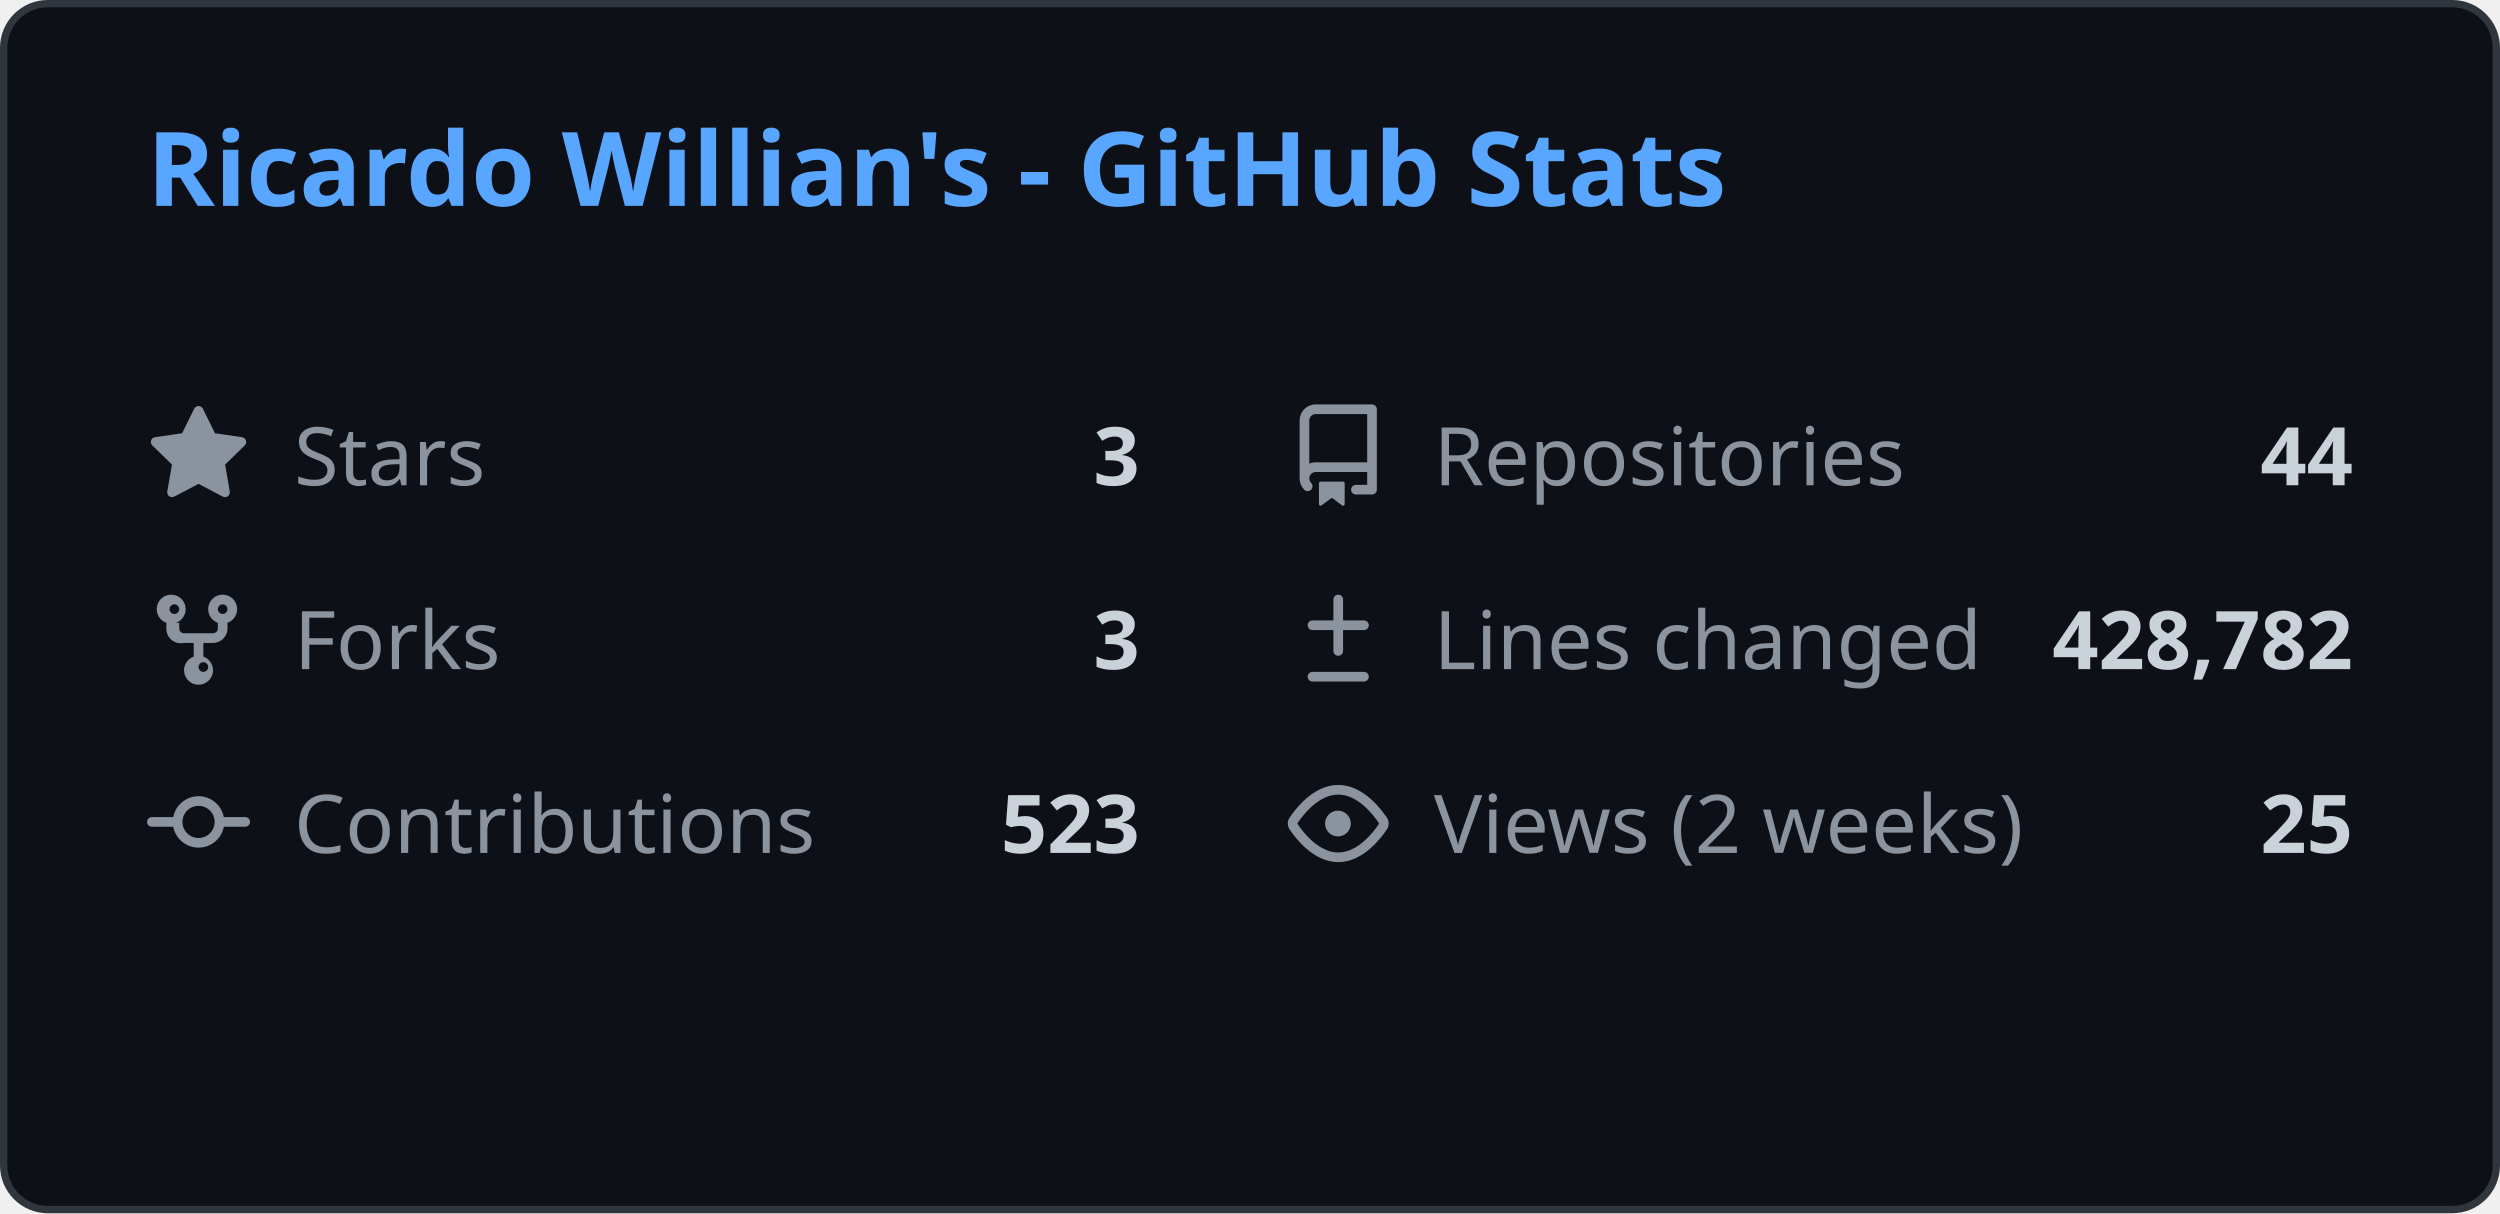
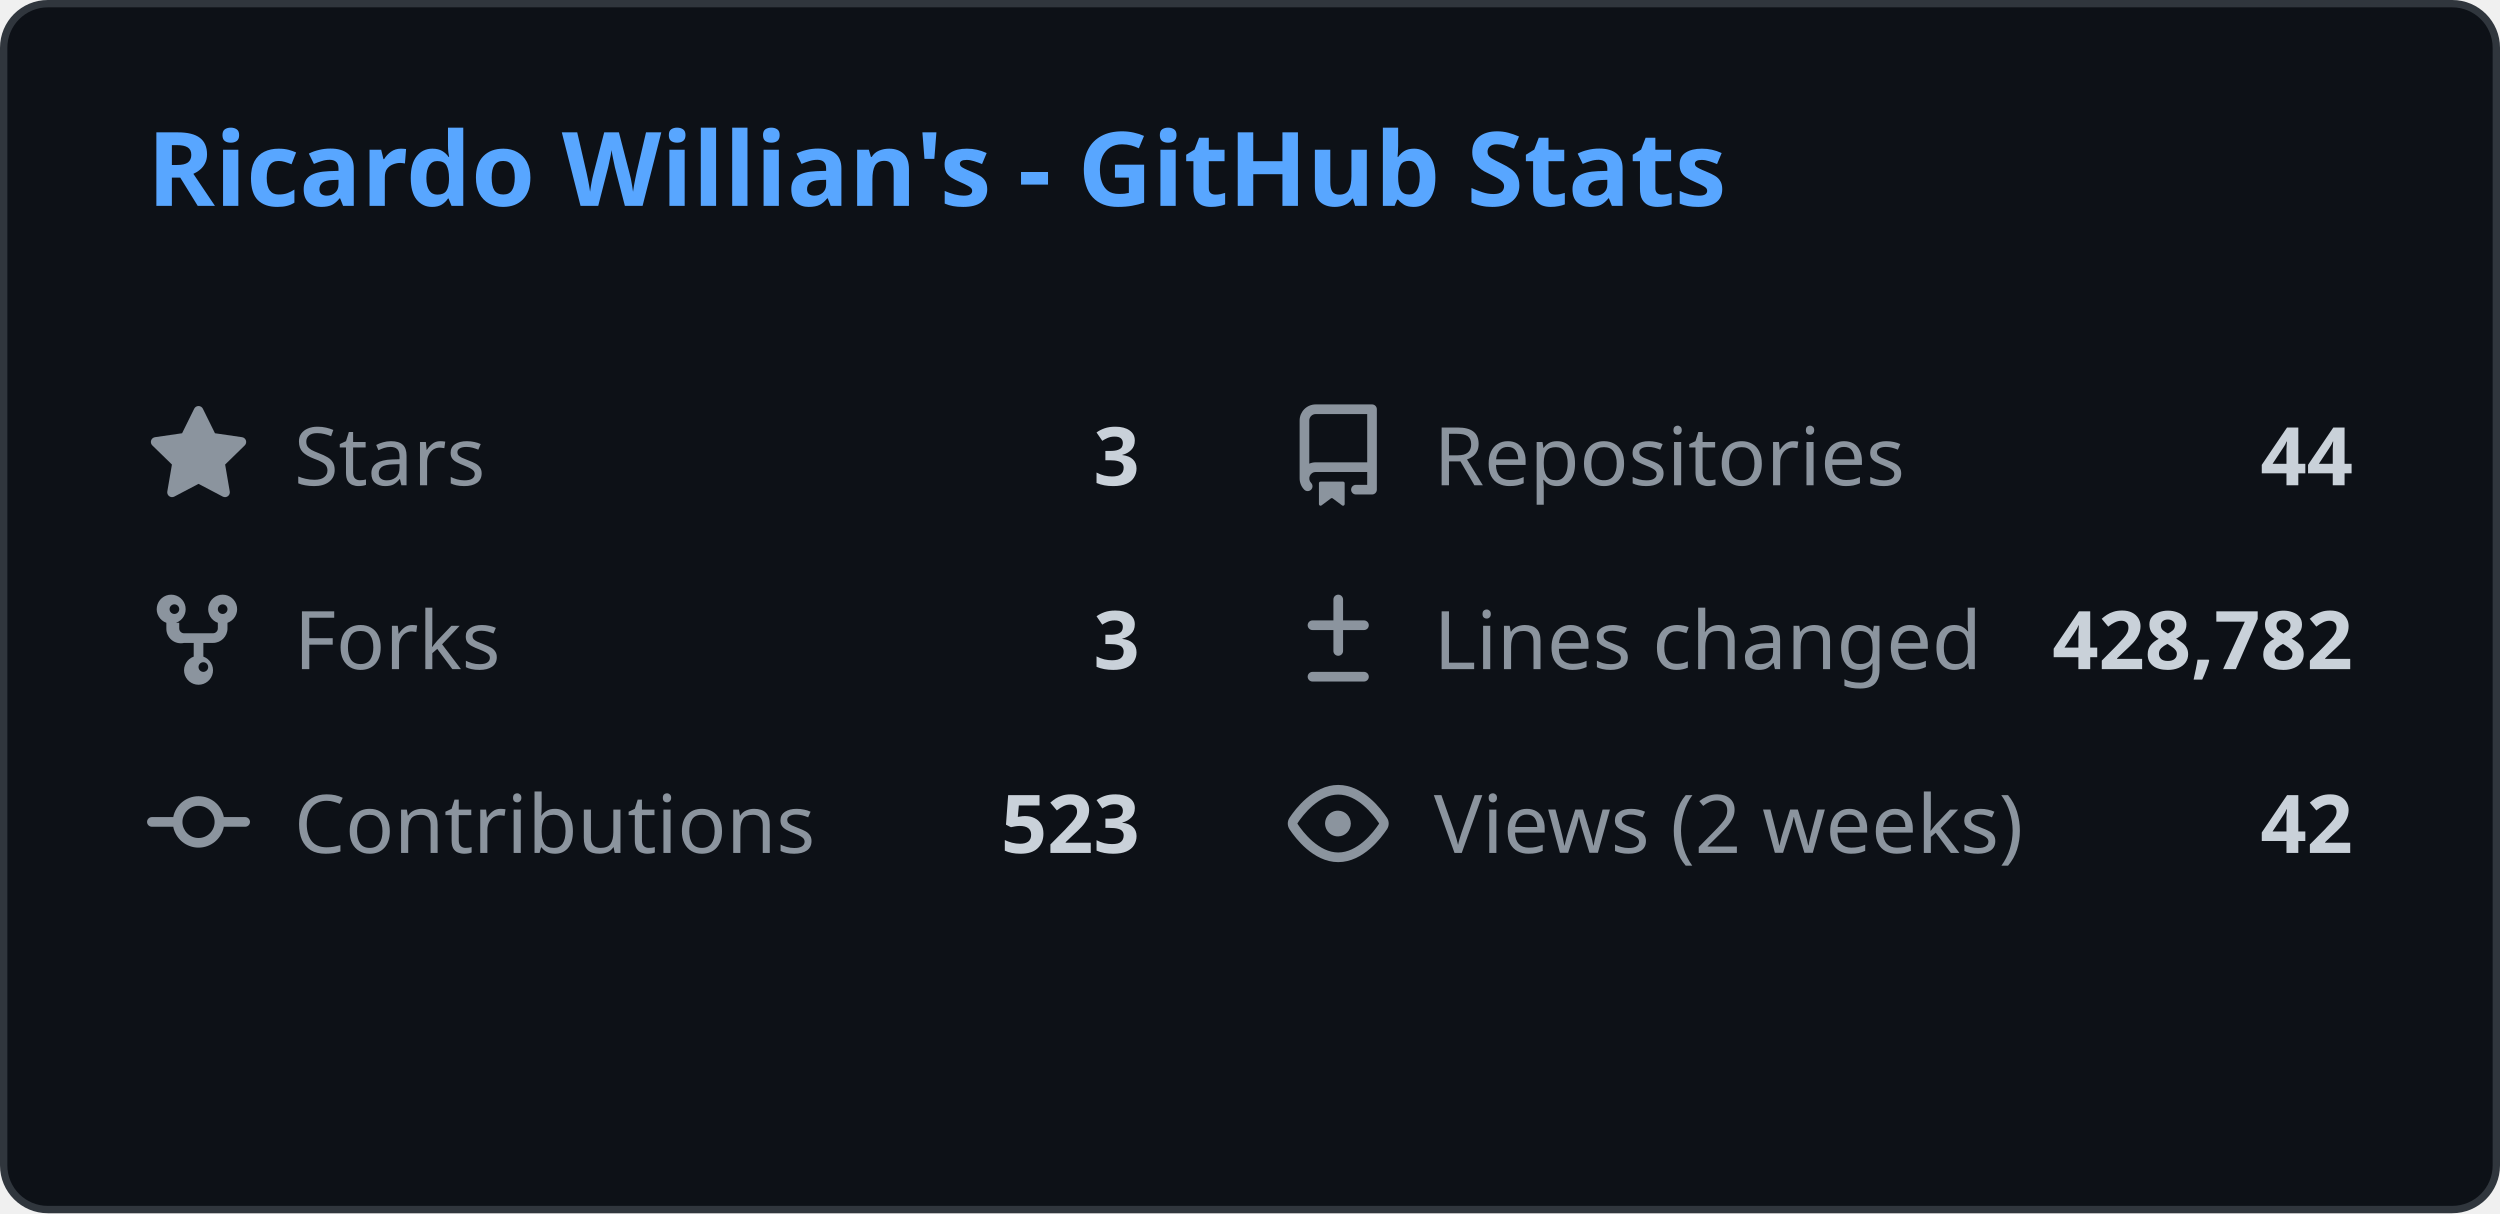
<svg xmlns="http://www.w3.org/2000/svg" width="340" height="165" viewBox="0 0 340 165" fill="none">
  <style>
    .header { font: 600 14px 'Segoe UI', Ubuntu, Sans-Serif; fill: #58a6ff; }
    .stat-label { font: 400 11px 'Segoe UI', Ubuntu, Sans-Serif; fill: #8b949e; }
    .stat-value { font: 600 11px 'Segoe UI', Ubuntu, Sans-Serif; fill: #c9d1d9; }
    .icon { fill: #8b949e; }
    
    @media (prefers-color-scheme: light) {
      .header { fill: #0969da; }
      .stat-label { fill: #57606a; }
      .stat-value { fill: #1f2328; }
      .icon { fill: #57606a; }
      rect.bg { fill: #ffffff !important; stroke: #d0d7de !important; }
    }
  </style>
  <rect class="bg" x="0.5" y="0.5" rx="6" width="339" height="164" fill="#0d1117" stroke="#30363d" />
  <g transform="translate(20, 28)">
    <text class="header">Ricardo Willian's - GitHub Stats</text>
  </g>
  <g transform="translate(20, 55)">
    <svg class="icon" viewBox="0 0 16 16" width="14" height="14">
      <path d="M8 .25a.75.75 0 01.673.418l1.882 3.815 4.21.612a.75.75 0 01.416 1.279l-3.046 2.97.719 4.192a.75.75 0 01-1.088.791L8 12.347l-3.766 1.98a.75.75 0 01-1.088-.79l.72-4.194L.818 6.374a.75.75 0 01.416-1.28l4.21-.611L7.327.668A.75.75 0 018 .25z" />
    </svg>
    <text class="stat-label" x="20" y="11">Stars</text>
    <text class="stat-value" x="135" y="11" text-anchor="end">3</text>
  </g>
  <g transform="translate(175, 55)">
    <svg class="icon" viewBox="0 0 16 16" width="14" height="14">
      <path d="M2 2.5A2.5 2.5 0 014.5 0h8.75a.75.75 0 01.75.75v12.5a.75.75 0 01-.75.75h-2.5a.75.75 0 110-1.5h1.75v-2h-8a1 1 0 00-.714 1.7.75.75 0 01-1.072 1.05A2.495 2.495 0 012 11.5v-9zm10.5-1H4.5a1 1 0 00-1 1v6.708A2.486 2.486 0 014.5 9h8V1.5zM5 12.25v3.25a.25.25 0 00.4.2l1.45-1.087a.25.25 0 01.3 0L8.6 15.7a.25.25 0 00.4-.2v-3.25a.25.25 0 00-.25-.25h-3.5a.25.25 0 00-.25.25z" />
    </svg>
    <text class="stat-label" x="20" y="11">Repositories</text>
    <text class="stat-value" x="145" y="11" text-anchor="end">44</text>
  </g>
  <g transform="translate(20, 80)">
    <svg class="icon" viewBox="0 0 16 16" width="14" height="14">
      <path d="M5 5.372v.878c0 .414.336.75.75.75h4.5a.75.75 0 00.75-.75v-.878a2.25 2.25 0 111.5 0v.878a2.25 2.25 0 01-2.25 2.25h-1.5v2.128a2.251 2.251 0 11-1.5 0V8.5h-1.5A2.25 2.25 0 013 6.25v-.878a2.25 2.25 0 111.5 0zM5 3.25a.75.75 0 10-1.5 0 .75.75 0 001.5 0zm6.75.75a.75.75 0 10-.75-.75.75.75 0 00.75.75zM8 12.25a.75.75 0 101.5 0 .75.75 0 00-1.5 0z" />
    </svg>
    <text class="stat-label" x="20" y="11">Forks</text>
    <text class="stat-value" x="135" y="11" text-anchor="end">3</text>
  </g>
  <g transform="translate(175, 80)">
    <svg class="icon" viewBox="0 0 16 16" width="14" height="14">
      <path d="M8.75 1.75a.75.75 0 00-1.5 0V5H4a.75.75 0 000 1.5h3.25v3.25a.75.75 0 001.5 0V6.5H12a.75.75 0 000-1.5H8.75V1.75zM4 13a.75.75 0 000 1.5h8a.75.75 0 000-1.5H4z" />
    </svg>
    <text class="stat-label" x="20" y="11">Lines changed</text>
    <text class="stat-value" x="145" y="11" text-anchor="end">428,782</text>
  </g>
  <g transform="translate(20, 105)">
    <svg class="icon" viewBox="0 0 16 16" width="14" height="14">
      <path d="M11.93 8.5a4.002 4.002 0 01-7.86 0H.75a.75.75 0 010-1.5h3.32a4.002 4.002 0 017.86 0h3.32a.75.75 0 010 1.5h-3.32zm-1.43-.75a2.5 2.5 0 10-5 0 2.5 2.5 0 005 0z" />
    </svg>
    <text class="stat-label" x="20" y="11">Contributions</text>
    <text class="stat-value" x="135" y="11" text-anchor="end">523</text>
  </g>
  <g transform="translate(175, 105)">
    <svg class="icon" viewBox="0 0 16 16" width="14" height="14">
      <path d="M8 2c1.981 0 3.671.992 4.933 2.078 1.27 1.091 2.187 2.345 2.637 3.023a1.62 1.62 0 010 1.798c-.45.678-1.367 1.932-2.637 3.023C11.67 13.008 9.981 14 8 14c-1.981 0-3.671-.992-4.933-2.078C1.797 10.83.88 9.576.43 8.898a1.62 1.62 0 010-1.798c.45-.677 1.367-1.931 2.637-3.022C4.33 2.992 6.019 2 8 2zM1.679 7.932a.12.12 0 000 .136c.411.622 1.241 1.75 2.366 2.717C5.176 11.758 6.527 12.5 8 12.5c1.473 0 2.825-.742 3.955-1.715 1.124-.967 1.954-2.096 2.366-2.717a.12.12 0 000-.136c-.412-.621-1.242-1.75-2.366-2.717C10.824 4.242 9.473 3.5 8 3.5c-1.473 0-2.824.742-3.955 1.715-1.124.967-1.954 2.096-2.366 2.717zM8 10a2 2 0 11-.001-3.999A2 2 0 018 10z" />
    </svg>
    <text class="stat-label" x="20" y="11">Views (2 weeks)</text>
-     <text class="stat-value" x="145" y="11" text-anchor="end">25</text>
+     <text class="stat-value" x="145" y="11" text-anchor="end">42</text>
  </g>
</svg>
